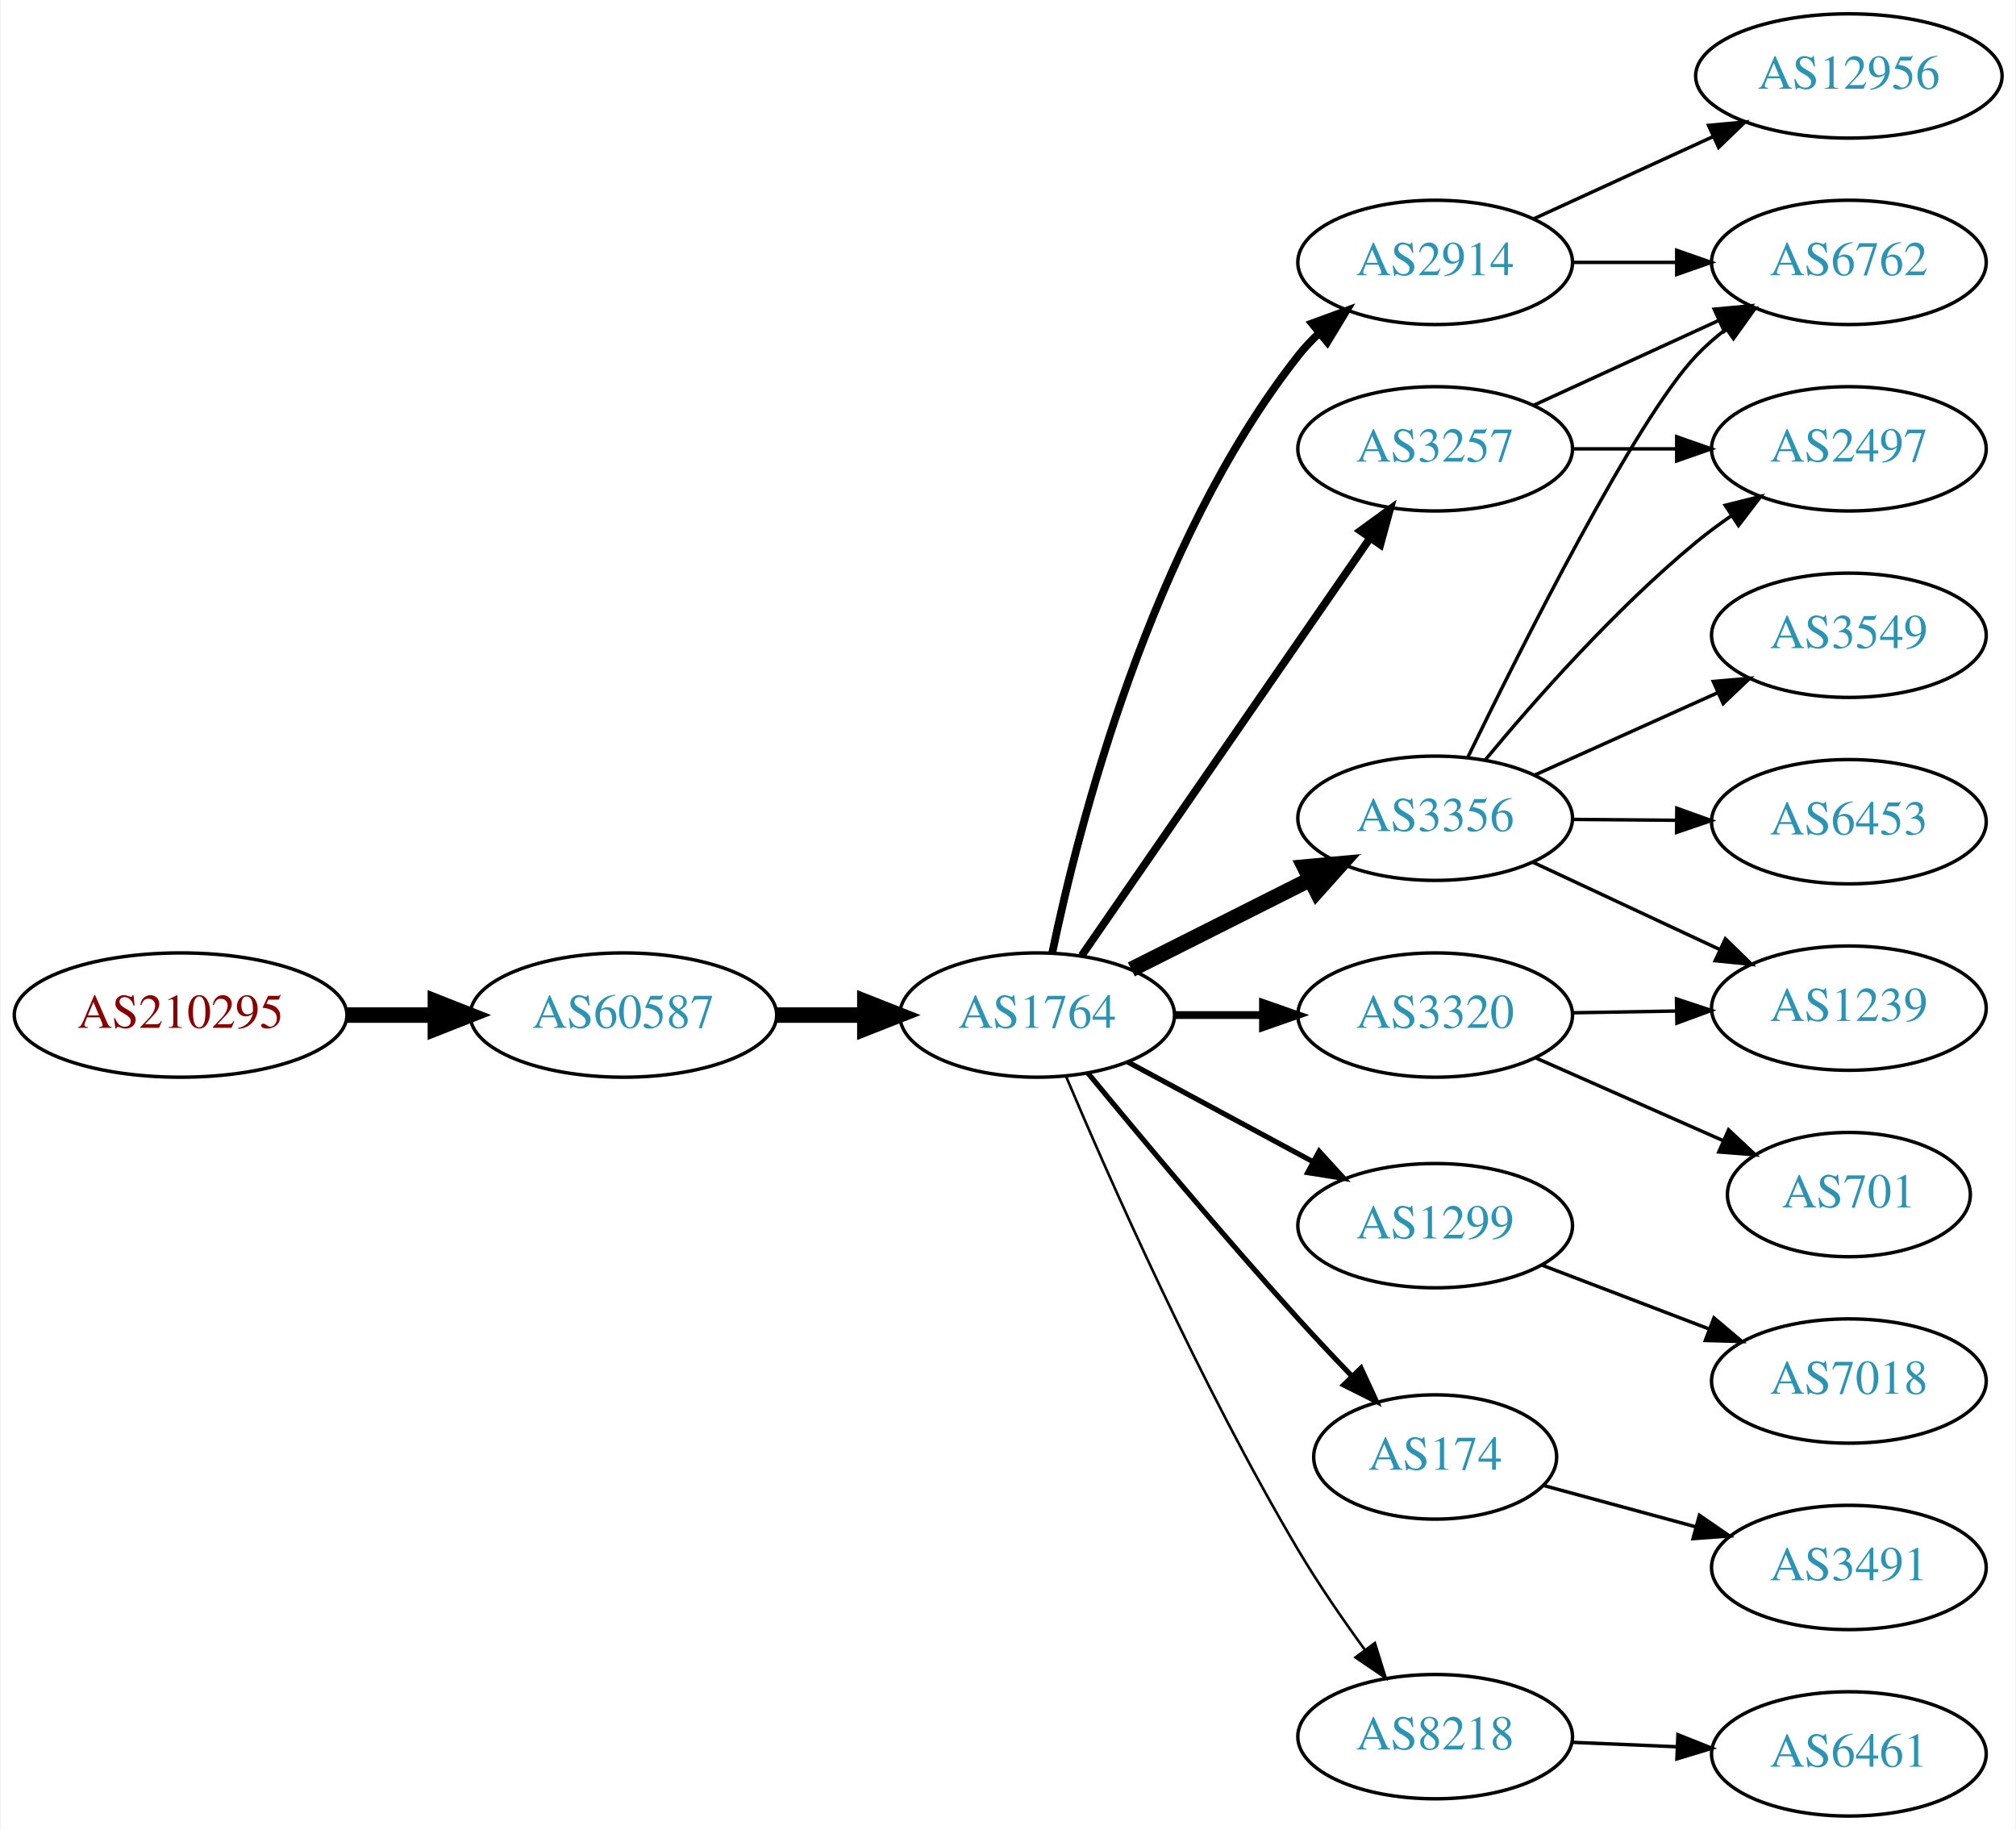
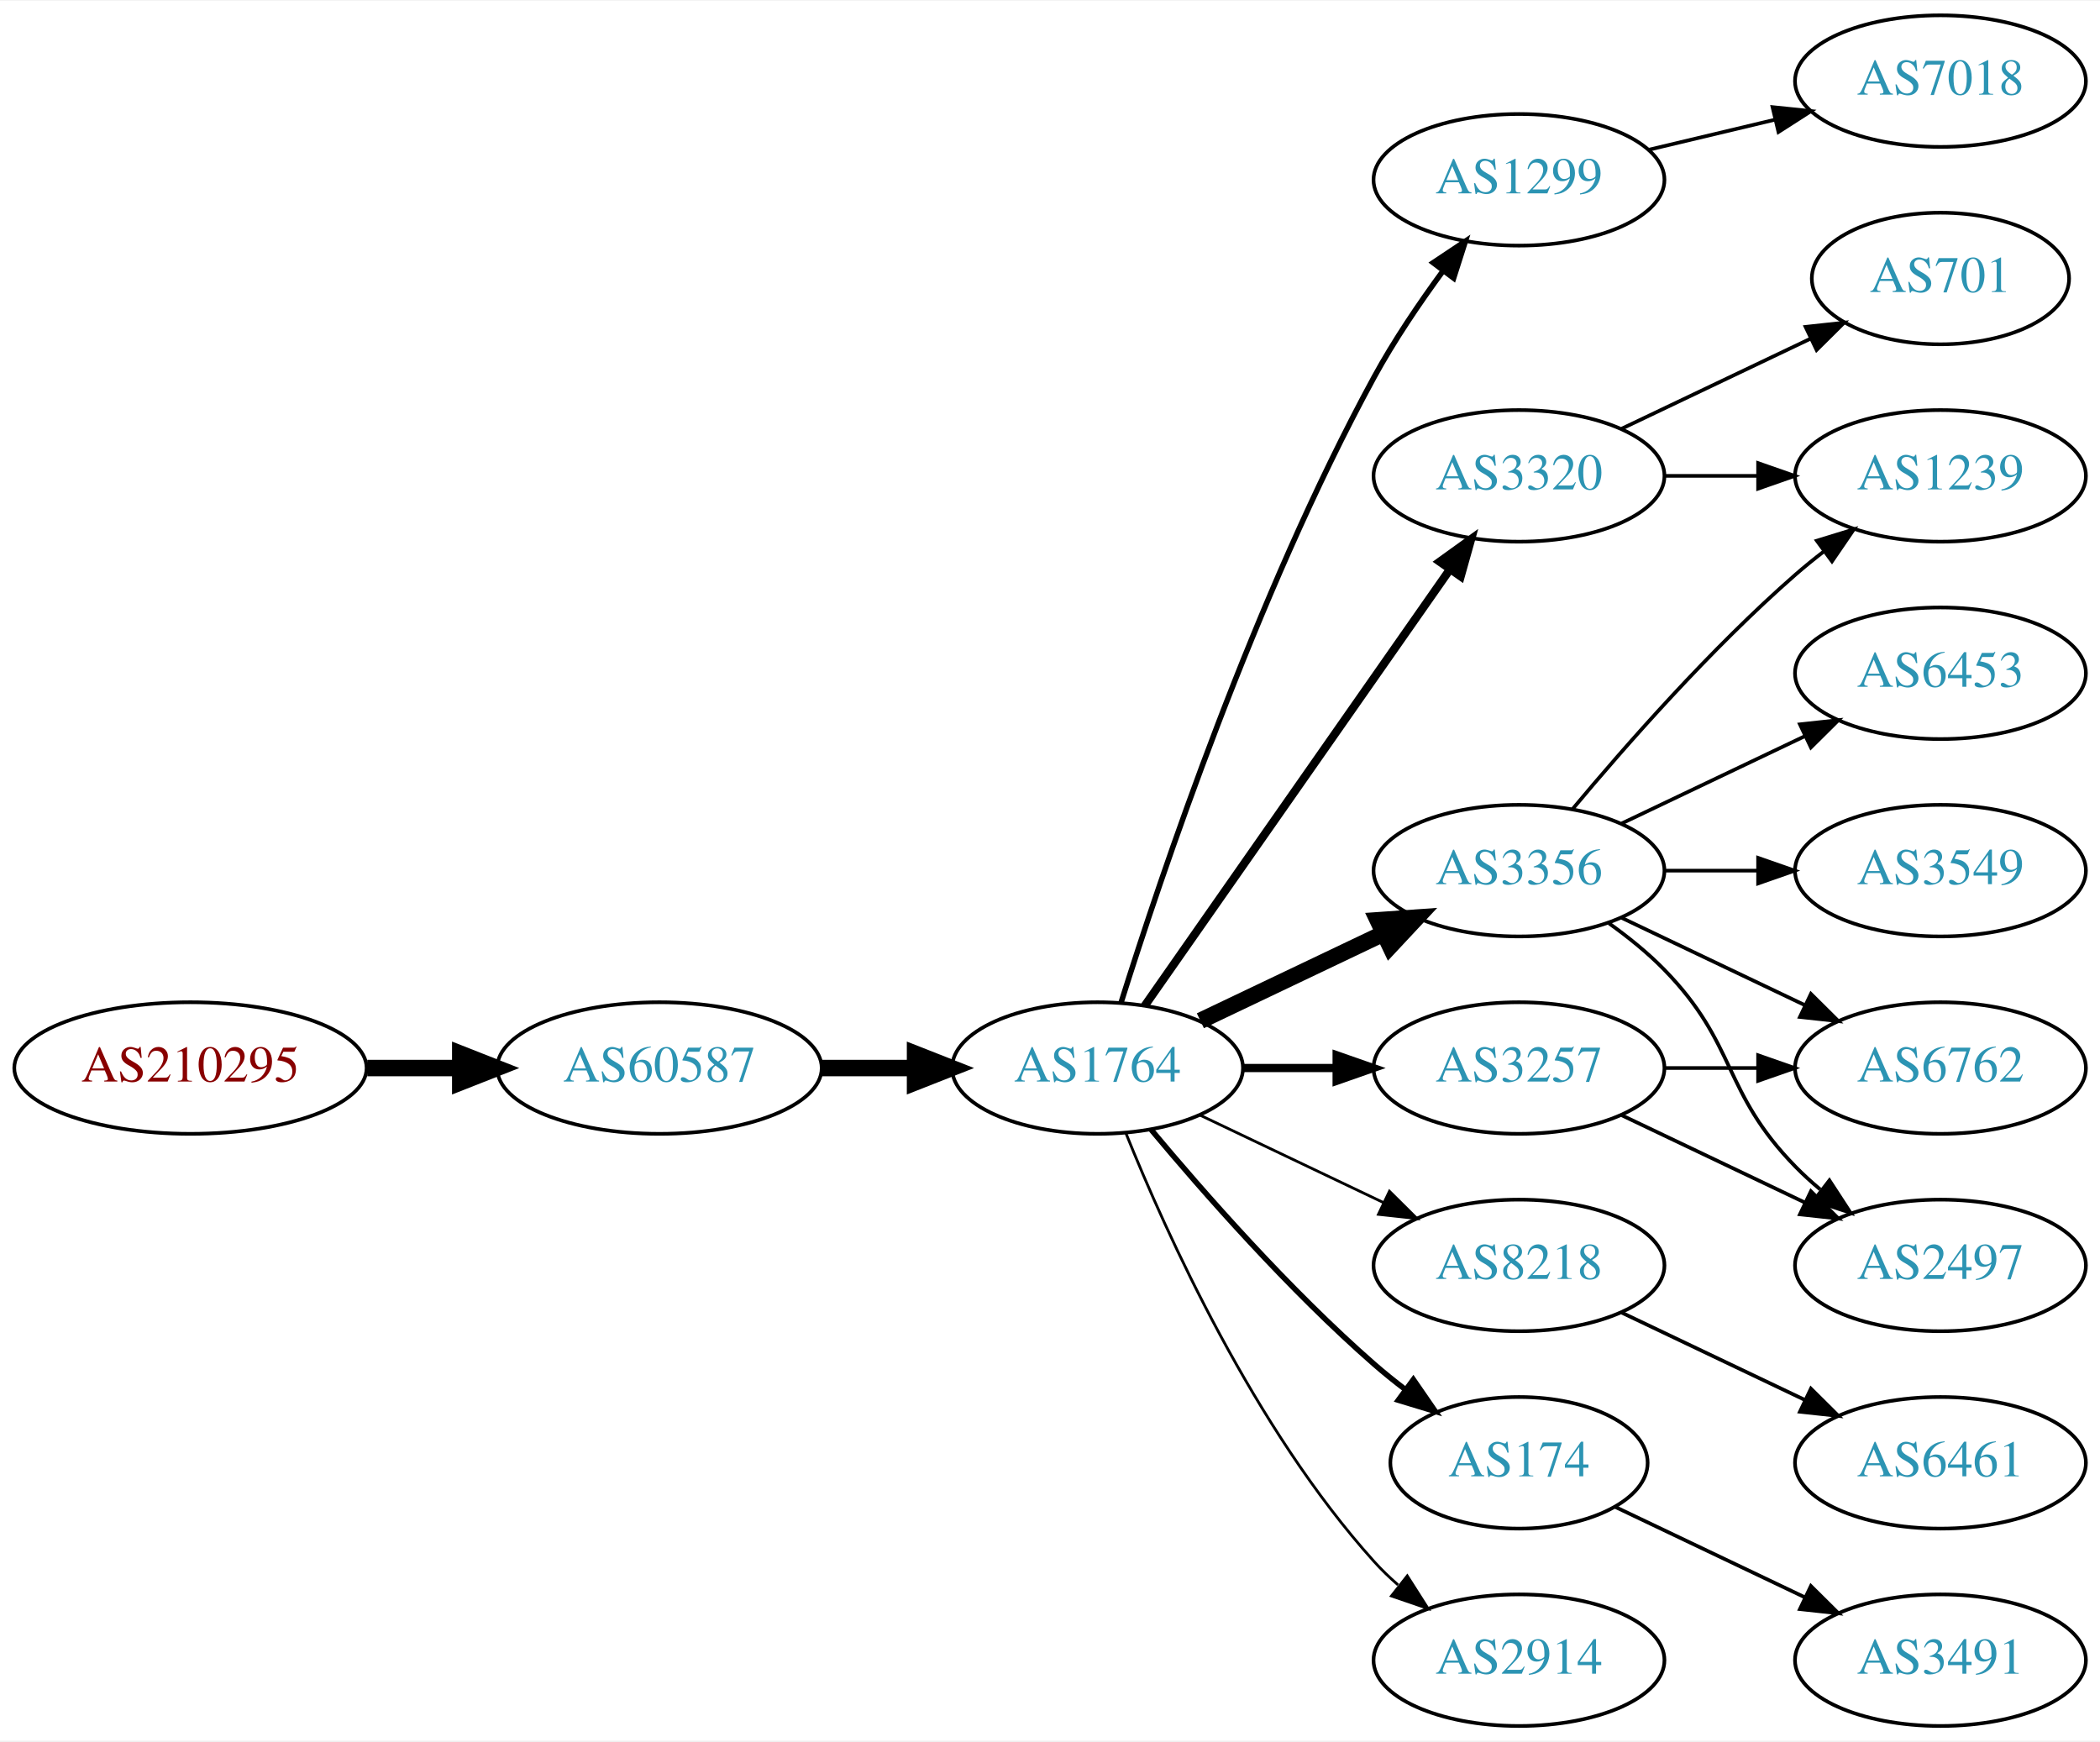
- <svg xmlns="http://www.w3.org/2000/svg" xmlns:xlink="http://www.w3.org/1999/xlink" width="584pt" height="530pt" viewBox="0.00 0.00 583.56 530.00">
-   <g id="graph0" class="graph" transform="scale(1 1) rotate(0) translate(4 526)">
-     <polygon fill="white" stroke="none" points="-4,4 -4,-526 579.562,-526 579.562,4 -4,4" />
+ <svg xmlns="http://www.w3.org/2000/svg" xmlns:xlink="http://www.w3.org/1999/xlink" width="574pt" height="476pt" viewBox="0.00 0.00 574.46 476.00">
+   <g id="graph0" class="graph" transform="scale(1 1) rotate(0) translate(4 472)">
+     <polygon fill="white" stroke="none" points="-4,4 -4,-472 570.463,-472 570.463,4 -4,4" />
    <g id="node1" class="node">
      <g id="a_node1">
        <a xlink:href="/asn/210295" xlink:title="AS210295 ~ Helmut Matlschweiger [AT]">
-           <ellipse fill="#ffffff" stroke="black" cx="48.096" cy="-232" rx="48.192" ry="18" />
-           <text text-anchor="middle" x="48.096" y="-228.3" font-family="Times,serif" font-size="14.00" fill="#880000">AS210295</text>
+           <ellipse fill="#ffffff" stroke="black" cx="48.096" cy="-180" rx="48.192" ry="18" />
+           <text text-anchor="middle" x="48.096" y="-176.3" font-family="Times,serif" font-size="14.00" fill="#880000">AS210295</text>
        </a>
      </g>
    </g>
    <g id="node2" class="node">
      <g id="a_node2">
        <a xlink:href="/asn/60587" xlink:title="AS60587 ~ XINON GmbH [AT]">
-           <ellipse fill="#ffffff" stroke="black" cx="176.388" cy="-232" rx="44.393" ry="18" />
-           <text text-anchor="middle" x="176.388" y="-228.3" font-family="Times,serif" font-size="14.00" fill="#2c94b3">AS60587</text>
+           <ellipse fill="#ffffff" stroke="black" cx="176.388" cy="-180" rx="44.393" ry="18" />
+           <text text-anchor="middle" x="176.388" y="-176.3" font-family="Times,serif" font-size="14.00" fill="#2c94b3">AS60587</text>
        </a>
      </g>
    </g>
    <g id="edge1" class="edge">
-       <path fill="none" stroke="black" stroke-width="4.5" d="M96.481,-232C104.742,-232 113.386,-232 121.799,-232" />
-       <polygon fill="black" stroke="black" stroke-width="4.5" points="121.904,-235.938 131.904,-232 121.904,-228.063 121.904,-235.938" />
+       <path fill="none" stroke="black" stroke-width="4.5" d="M96.481,-180C104.742,-180 113.386,-180 121.799,-180" />
+       <polygon fill="black" stroke="black" stroke-width="4.5" points="121.904,-183.938 131.904,-180 121.904,-176.063 121.904,-183.938" />
    </g>
    <g id="node3" class="node">
      <g id="a_node3">
        <a xlink:href="/asn/1764" xlink:title="AS1764 ~ NEXTLAYER-AS [AT]">
-           <ellipse fill="#ffffff" stroke="black" cx="296.23" cy="-232" rx="39.794" ry="18" />
-           <text text-anchor="middle" x="296.23" y="-228.3" font-family="Times,serif" font-size="14.00" fill="#2c94b3">AS1764</text>
+           <ellipse fill="#ffffff" stroke="black" cx="296.23" cy="-180" rx="39.794" ry="18" />
+           <text text-anchor="middle" x="296.23" y="-176.3" font-family="Times,serif" font-size="14.00" fill="#2c94b3">AS1764</text>
        </a>
      </g>
    </g>
    <g id="edge2" class="edge">
-       <path fill="none" stroke="black" stroke-width="4.5" d="M220.599,-232C228.911,-232 237.674,-232 246.156,-232" />
-       <polygon fill="black" stroke="black" stroke-width="4.5" points="246.315,-235.938 256.315,-232 246.315,-228.063 246.315,-235.938" />
+       <path fill="none" stroke="black" stroke-width="4.5" d="M220.599,-180C228.911,-180 237.674,-180 246.156,-180" />
+       <polygon fill="black" stroke="black" stroke-width="4.5" points="246.315,-183.938 256.315,-180 246.315,-176.063 246.315,-183.938" />
    </g>
    <g id="node4" class="node">
      <g id="a_node4">
-         <a xlink:href="/asn/2914" xlink:title="AS2914 ~ NTT America, Inc. [US]">
-           <ellipse fill="#ffffff" stroke="black" cx="411.523" cy="-450" rx="39.794" ry="18" />
-           <text text-anchor="middle" x="411.523" y="-446.3" font-family="Times,serif" font-size="14.00" fill="#2c94b3">AS2914</text>
+         <a xlink:href="/asn/1299" xlink:title="AS1299 ~ Telia Carrier [EU]">
+           <ellipse fill="#ffffff" stroke="black" cx="411.523" cy="-423" rx="39.794" ry="18" />
+           <text text-anchor="middle" x="411.523" y="-419.3" font-family="Times,serif" font-size="14.00" fill="#2c94b3">AS1299</text>
        </a>
      </g>
    </g>
    <g id="edge3" class="edge">
-       <path fill="none" stroke="black" stroke-width="2.25" d="M300.612,-250.073C308.104,-286.18 328.941,-368.445 371.877,-423 373.68,-425.291 375.73,-427.468 377.922,-429.517" />
-       <polygon fill="black" stroke="black" stroke-width="2.25" points="375.831,-432.328 385.778,-435.976 380.277,-426.921 375.831,-432.328" />
+       <path fill="none" stroke="black" stroke-width="1.5" d="M302.651,-197.841C313.422,-232.146 339.313,-309.203 371.877,-369 377.308,-378.974 384.283,-389.269 390.808,-398.16" />
+       <polygon fill="black" stroke="black" stroke-width="1.5" points="388.05,-400.316 396.862,-406.198 393.642,-396.105 388.05,-400.316" />
    </g>
    <g id="node5" class="node">
      <g id="a_node5">
        <a xlink:href="/asn/3356" xlink:title="AS3356 ~ Level 3 Parent, LLC [US]">
-           <ellipse fill="#ffffff" stroke="black" cx="411.523" cy="-289" rx="39.794" ry="18" />
-           <text text-anchor="middle" x="411.523" y="-285.3" font-family="Times,serif" font-size="14.00" fill="#2c94b3">AS3356</text>
+           <ellipse fill="#ffffff" stroke="black" cx="411.523" cy="-234" rx="39.794" ry="18" />
+           <text text-anchor="middle" x="411.523" y="-230.3" font-family="Times,serif" font-size="14.00" fill="#2c94b3">AS3356</text>
        </a>
      </g>
    </g>
    <g id="edge4" class="edge">
-       <path fill="none" stroke="black" stroke-width="4.5" d="M323.507,-245.22C338.949,-252.99 358.668,-262.911 375.428,-271.343" />
-       <polygon fill="black" stroke="black" stroke-width="4.5" points="373.686,-274.874 384.389,-275.851 377.226,-267.84 373.686,-274.874" />
+       <path fill="none" stroke="black" stroke-width="4.5" d="M324.367,-192.934C339.361,-200.081 358.182,-209.052 374.405,-216.785" />
+       <polygon fill="black" stroke="black" stroke-width="4.5" points="372.887,-220.423 383.608,-221.171 376.275,-213.314 372.887,-220.423" />
    </g>
    <g id="node6" class="node">
      <g id="a_node6">
-         <a xlink:href="/asn/1299" xlink:title="AS1299 ~ Telia Carrier [EU]">
-           <ellipse fill="#ffffff" stroke="black" cx="411.523" cy="-171" rx="39.794" ry="18" />
-           <text text-anchor="middle" x="411.523" y="-167.3" font-family="Times,serif" font-size="14.00" fill="#2c94b3">AS1299</text>
+         <a xlink:href="/asn/3320" xlink:title="AS3320 ~ DTAG [DE]">
+           <ellipse fill="#ffffff" stroke="black" cx="411.523" cy="-342" rx="39.794" ry="18" />
+           <text text-anchor="middle" x="411.523" y="-338.3" font-family="Times,serif" font-size="14.00" fill="#2c94b3">AS3320</text>
        </a>
      </g>
    </g>
    <g id="edge5" class="edge">
-       <path fill="none" stroke="black" stroke-width="1.5" d="M322.373,-218.462C338.105,-209.992 358.588,-198.963 375.85,-189.669" />
-       <polygon fill="black" stroke="black" stroke-width="1.5" points="377.913,-192.533 385.058,-184.711 374.594,-186.37 377.913,-192.533" />
+       <path fill="none" stroke="black" stroke-width="2.25" d="M309.14,-197.031C329.062,-225.517 369.252,-282.985 392.602,-316.374" />
+       <polygon fill="black" stroke="black" stroke-width="2.25" points="389.832,-318.521 398.431,-324.71 395.569,-314.509 389.832,-318.521" />
    </g>
    <g id="node7" class="node">
      <g id="a_node7">
-         <a xlink:href="/asn/174" xlink:title="AS174 ~ Cogent Communications [US]">
-           <ellipse fill="#ffffff" stroke="black" cx="411.523" cy="-104" rx="35.194" ry="18" />
-           <text text-anchor="middle" x="411.523" y="-100.3" font-family="Times,serif" font-size="14.00" fill="#2c94b3">AS174</text>
+         <a xlink:href="/asn/3257" xlink:title="AS3257 ~ GTT [DE]">
+           <ellipse fill="#ffffff" stroke="black" cx="411.523" cy="-180" rx="39.794" ry="18" />
+           <text text-anchor="middle" x="411.523" y="-176.3" font-family="Times,serif" font-size="14.00" fill="#2c94b3">AS3257</text>
        </a>
      </g>
    </g>
    <g id="edge6" class="edge">
-       <path fill="none" stroke="black" stroke-width="1.5" d="M310.949,-215.181C325.689,-197.264 349.958,-168.206 371.877,-144 376.754,-138.614 382.103,-132.938 387.225,-127.608" />
-       <polygon fill="black" stroke="black" stroke-width="1.5" points="390.037,-129.736 394.486,-120.121 385.012,-124.863 390.037,-129.736" />
+       <path fill="none" stroke="black" stroke-width="2.25" d="M335.902,-180C344.105,-180 352.869,-180 361.401,-180" />
+       <polygon fill="black" stroke="black" stroke-width="2.25" points="361.641,-183.5 371.641,-180 361.641,-176.5 361.641,-183.5" />
    </g>
    <g id="node8" class="node">
      <g id="a_node8">
        <a xlink:href="/asn/8218" xlink:title="AS8218 ~ legacy Neotelecoms [FR]">
-           <ellipse fill="#ffffff" stroke="black" cx="411.523" cy="-23" rx="39.794" ry="18" />
-           <text text-anchor="middle" x="411.523" y="-19.3" font-family="Times,serif" font-size="14.00" fill="#2c94b3">AS8218</text>
+           <ellipse fill="#ffffff" stroke="black" cx="411.523" cy="-126" rx="39.794" ry="18" />
+           <text text-anchor="middle" x="411.523" y="-122.3" font-family="Times,serif" font-size="14.00" fill="#2c94b3">AS8218</text>
        </a>
      </g>
    </g>
    <g id="edge7" class="edge">
-       <path fill="none" stroke="black" stroke-width="0.75" d="M304.568,-214.29C316.982,-184.959 343.553,-124.792 371.877,-77 377.667,-67.23 384.724,-56.982 391.215,-48.072" />
-       <polygon fill="black" stroke="black" stroke-width="0.75" points="394.058,-50.114 397.206,-39.997 388.436,-45.943 394.058,-50.114" />
+       <path fill="none" stroke="black" stroke-width="0.75" d="M324.367,-167.066C339.361,-159.919 358.182,-150.948 374.405,-143.215" />
+       <polygon fill="black" stroke="black" stroke-width="0.75" points="376.087,-146.291 383.608,-138.829 373.075,-139.972 376.087,-146.291" />
    </g>
    <g id="node9" class="node">
      <g id="a_node9">
-         <a xlink:href="/asn/3257" xlink:title="AS3257 ~ GTT [DE]">
-           <ellipse fill="#ffffff" stroke="black" cx="411.523" cy="-396" rx="39.794" ry="18" />
-           <text text-anchor="middle" x="411.523" y="-392.3" font-family="Times,serif" font-size="14.00" fill="#2c94b3">AS3257</text>
+         <a xlink:href="/asn/174" xlink:title="AS174 ~ Cogent Communications [US]">
+           <ellipse fill="#ffffff" stroke="black" cx="411.523" cy="-72" rx="35.194" ry="18" />
+           <text text-anchor="middle" x="411.523" y="-68.3" font-family="Times,serif" font-size="14.00" fill="#2c94b3">AS174</text>
        </a>
      </g>
    </g>
    <g id="edge8" class="edge">
-       <path fill="none" stroke="black" stroke-width="2.25" d="M309.14,-249.241C329.062,-278.079 369.252,-336.256 392.602,-370.057" />
-       <polygon fill="black" stroke="black" stroke-width="2.25" points="389.868,-372.258 398.431,-378.496 395.627,-368.279 389.868,-372.258" />
+       <path fill="none" stroke="black" stroke-width="1.5" d="M310.86,-163.183C325.143,-146.071 348.689,-119.255 371.877,-99 374.546,-96.668 377.419,-94.352 380.35,-92.114" />
+       <polygon fill="black" stroke="black" stroke-width="1.5" points="382.627,-94.784 388.641,-86.061 378.5,-89.13 382.627,-94.784" />
    </g>
    <g id="node10" class="node">
      <g id="a_node10">
-         <a xlink:href="/asn/3320" xlink:title="AS3320 ~ DTAG [DE]">
-           <ellipse fill="#ffffff" stroke="black" cx="411.523" cy="-232" rx="39.794" ry="18" />
-           <text text-anchor="middle" x="411.523" y="-228.3" font-family="Times,serif" font-size="14.00" fill="#2c94b3">AS3320</text>
+         <a xlink:href="/asn/2914" xlink:title="AS2914 ~ NTT America, Inc. [US]">
+           <ellipse fill="#ffffff" stroke="black" cx="411.523" cy="-18" rx="39.794" ry="18" />
+           <text text-anchor="middle" x="411.523" y="-14.3" font-family="Times,serif" font-size="14.00" fill="#2c94b3">AS2914</text>
        </a>
      </g>
    </g>
    <g id="edge9" class="edge">
-       <path fill="none" stroke="black" stroke-width="2.25" d="M335.902,-232C344.105,-232 352.869,-232 361.401,-232" />
-       <polygon fill="black" stroke="black" stroke-width="2.25" points="361.641,-235.5 371.641,-232 361.641,-228.5 361.641,-235.5" />
+       <path fill="none" stroke="black" stroke-width="0.75" d="M303.978,-162.213C315.029,-134.757 339.082,-81.422 371.877,-45 373.879,-42.776 376.098,-40.637 378.43,-38.603" />
+       <polygon fill="black" stroke="black" stroke-width="0.75" points="380.961,-41.065 386.649,-32.127 376.628,-35.567 380.961,-41.065" />
+     </g>
+     <g id="node18" class="node">
+       <g id="a_node18">
+         <a xlink:href="/asn/7018" xlink:title="AS7018 ~ AT&amp;T Services, Inc. [US]">
+           <ellipse fill="#ffffff" stroke="black" cx="526.816" cy="-450" rx="39.794" ry="18" />
+           <text text-anchor="middle" x="526.816" y="-446.3" font-family="Times,serif" font-size="14.00" fill="#2c94b3">AS7018</text>
+         </a>
+       </g>
+     </g>
+     <g id="edge20" class="edge">
+       <path fill="none" stroke="black" d="M447.13,-431.248C458.002,-433.838 470.156,-436.735 481.598,-439.462" />
+       <polygon fill="black" stroke="black" points="480.882,-442.889 491.421,-441.803 482.505,-436.08 480.882,-442.889" />
+     </g>
+     <g id="node11" class="node">
+       <g id="a_node11">
+         <a xlink:href="/asn/1239" xlink:title="AS1239 ~ Sprint [US]">
+           <ellipse fill="#ffffff" stroke="black" cx="526.816" cy="-342" rx="39.794" ry="18" />
+           <text text-anchor="middle" x="526.816" y="-338.3" font-family="Times,serif" font-size="14.00" fill="#2c94b3">AS1239</text>
+         </a>
+       </g>
+     </g>
+     <g id="edge10" class="edge">
+       <path fill="none" stroke="black" d="M426.153,-250.817C440.436,-267.929 463.982,-294.745 487.17,-315 489.635,-317.154 492.274,-319.294 494.971,-321.372" />
+       <polygon fill="black" stroke="black" points="492.996,-324.264 503.125,-327.37 497.144,-318.625 492.996,-324.264" />
    </g>
    <g id="node12" class="node">
      <g id="a_node12">
+         <a xlink:href="/asn/3549" xlink:title="AS3549 ~ Level 3 Parent, LLC [US]">
+           <ellipse fill="#ffffff" stroke="black" cx="526.816" cy="-234" rx="39.794" ry="18" />
+           <text text-anchor="middle" x="526.816" y="-230.3" font-family="Times,serif" font-size="14.00" fill="#2c94b3">AS3549</text>
+         </a>
+       </g>
+     </g>
+     <g id="edge11" class="edge">
+       <path fill="none" stroke="black" d="M451.195,-234C459.398,-234 468.162,-234 476.694,-234" />
+       <polygon fill="black" stroke="black" points="476.934,-237.5 486.934,-234 476.933,-230.5 476.934,-237.5" />
+     </g>
+     <g id="node13" class="node">
+       <g id="a_node13">
+         <a xlink:href="/asn/6453" xlink:title="AS6453 ~ TATA COMMUNICATIONS (AMERICA) INC [US]">
+           <ellipse fill="#ffffff" stroke="black" cx="526.816" cy="-288" rx="39.794" ry="18" />
+           <text text-anchor="middle" x="526.816" y="-284.3" font-family="Times,serif" font-size="14.00" fill="#2c94b3">AS6453</text>
+         </a>
+       </g>
+     </g>
+     <g id="edge12" class="edge">
+       <path fill="none" stroke="black" d="M439.66,-246.934C454.654,-254.081 473.475,-263.052 489.698,-270.785" />
+       <polygon fill="black" stroke="black" points="488.368,-274.028 498.901,-275.171 491.38,-267.709 488.368,-274.028" />
+     </g>
+     <g id="node14" class="node">
+       <g id="a_node14">
+         <a xlink:href="/asn/2497" xlink:title="AS2497 ~ Internet Initiative Japan Inc. [JP]">
+           <ellipse fill="#ffffff" stroke="black" cx="526.816" cy="-126" rx="39.794" ry="18" />
+           <text text-anchor="middle" x="526.816" y="-122.3" font-family="Times,serif" font-size="14.00" fill="#2c94b3">AS2497</text>
+         </a>
+       </g>
+     </g>
+     <g id="edge13" class="edge">
+       <path fill="none" stroke="black" d="M436.117,-219.611C441.373,-215.852 446.705,-211.563 451.17,-207 471.342,-186.383 466.997,-173.617 487.17,-153 489.262,-150.861 491.546,-148.782 493.922,-146.79" />
+       <polygon fill="black" stroke="black" points="496.441,-149.268 502.222,-140.389 492.166,-143.725 496.441,-149.268" />
+     </g>
+     <g id="node15" class="node">
+       <g id="a_node15">
        <a xlink:href="/asn/6762" xlink:title="AS6762 ~ TELECOM ITALIA SPARKLE S.p.A. [IT]">
-           <ellipse fill="#ffffff" stroke="black" cx="531.366" cy="-450" rx="39.794" ry="18" />
-           <text text-anchor="middle" x="531.366" y="-446.3" font-family="Times,serif" font-size="14.00" fill="#2c94b3">AS6762</text>
-         </a>
-       </g>
+           <ellipse fill="#ffffff" stroke="black" cx="526.816" cy="-180" rx="39.794" ry="18" />
+           <text text-anchor="middle" x="526.816" y="-176.3" font-family="Times,serif" font-size="14.00" fill="#2c94b3">AS6762</text>
+         </a>
+       </g>
+     </g>
+     <g id="edge14" class="edge">
+       <path fill="none" stroke="black" d="M439.66,-221.066C454.654,-213.919 473.475,-204.948 489.698,-197.215" />
+       <polygon fill="black" stroke="black" points="491.38,-200.291 498.901,-192.829 488.368,-193.972 491.38,-200.291" />
+     </g>
+     <g id="edge16" class="edge">
+       <path fill="none" stroke="black" d="M451.195,-342C459.398,-342 468.162,-342 476.694,-342" />
+       <polygon fill="black" stroke="black" points="476.934,-345.5 486.934,-342 476.933,-338.5 476.934,-345.5" />
+     </g>
+     <g id="node16" class="node">
+       <g id="a_node16">
+         <a xlink:href="/asn/701" xlink:title="AS701 ~ UUNET [US]">
+           <ellipse fill="#ffffff" stroke="black" cx="526.816" cy="-396" rx="35.194" ry="18" />
+           <text text-anchor="middle" x="526.816" y="-392.3" font-family="Times,serif" font-size="14.00" fill="#2c94b3">AS701</text>
+         </a>
+       </g>
+     </g>
+     <g id="edge15" class="edge">
+       <path fill="none" stroke="black" d="M439.66,-354.934C455.091,-362.29 474.577,-371.577 491.112,-379.459" />
+       <polygon fill="black" stroke="black" points="489.921,-382.768 500.454,-383.911 492.933,-376.449 489.921,-382.768" />
    </g>
    <g id="edge17" class="edge">
-       <path fill="none" stroke="black" d="M451.436,-450C460.989,-450 471.339,-450 481.301,-450" />
-       <polygon fill="black" stroke="black" points="481.494,-453.5 491.494,-450 481.494,-446.5 481.494,-453.5" />
+       <path fill="none" stroke="black" d="M439.66,-167.066C454.654,-159.919 473.475,-150.948 489.698,-143.215" />
+       <polygon fill="black" stroke="black" points="491.38,-146.291 498.901,-138.829 488.368,-139.972 491.38,-146.291" />
+     </g>
+     <g id="edge18" class="edge">
+       <path fill="none" stroke="black" d="M451.195,-180C459.398,-180 468.162,-180 476.694,-180" />
+       <polygon fill="black" stroke="black" points="476.934,-183.5 486.934,-180 476.933,-176.5 476.934,-183.5" />
    </g>
    <g id="node17" class="node">
      <g id="a_node17">
-         <a xlink:href="/asn/12956" xlink:title="AS12956 ~ TELXIUS [ES]">
-           <ellipse fill="#ffffff" stroke="black" cx="531.366" cy="-504" rx="44.393" ry="18" />
-           <text text-anchor="middle" x="531.366" y="-500.3" font-family="Times,serif" font-size="14.00" fill="#2c94b3">AS12956</text>
-         </a>
-       </g>
-     </g>
-     <g id="edge16" class="edge">
-       <path fill="none" stroke="black" d="M440.152,-462.661C455.65,-469.762 475.216,-478.728 492.163,-486.494" />
-       <polygon fill="black" stroke="black" points="490.716,-489.681 501.266,-490.665 493.633,-483.317 490.716,-489.681" />
-     </g>
-     <g id="edge11" class="edge">
-       <path fill="none" stroke="black" d="M421.005,-306.714C436.546,-338.706 469.6,-404.522 487.17,-423 489.759,-425.724 492.68,-428.287 495.75,-430.669" />
-       <polygon fill="black" stroke="black" points="493.906,-433.651 504.101,-436.532 497.928,-427.922 493.906,-433.651" />
-     </g>
-     <g id="node13" class="node">
-       <g id="a_node13">
-         <a xlink:href="/asn/2497" xlink:title="AS2497 ~ Internet Initiative Japan Inc. [JP]">
-           <ellipse fill="#ffffff" stroke="black" cx="531.366" cy="-396" rx="39.794" ry="18" />
-           <text text-anchor="middle" x="531.366" y="-392.3" font-family="Times,serif" font-size="14.00" fill="#2c94b3">AS2497</text>
-         </a>
-       </g>
-     </g>
-     <g id="edge12" class="edge">
-       <path fill="none" stroke="black" d="M425.982,-305.838C440.129,-322.921 463.569,-349.548 487.17,-369 490.394,-371.658 493.9,-374.254 497.473,-376.721" />
-       <polygon fill="black" stroke="black" points="495.553,-379.648 505.833,-382.212 499.396,-373.797 495.553,-379.648" />
-     </g>
-     <g id="node14" class="node">
-       <g id="a_node14">
-         <a xlink:href="/asn/1239" xlink:title="AS1239 ~ Sprint [US]">
-           <ellipse fill="#ffffff" stroke="black" cx="531.366" cy="-234" rx="39.794" ry="18" />
-           <text text-anchor="middle" x="531.366" y="-230.3" font-family="Times,serif" font-size="14.00" fill="#2c94b3">AS1239</text>
-         </a>
-       </g>
-     </g>
-     <g id="edge13" class="edge">
-       <path fill="none" stroke="black" d="M439.855,-276.244C455.918,-268.747 476.428,-259.174 493.861,-251.037" />
-       <polygon fill="black" stroke="black" points="495.601,-254.088 503.182,-246.687 492.64,-247.745 495.601,-254.088" />
-     </g>
-     <g id="node15" class="node">
-       <g id="a_node15">
-         <a xlink:href="/asn/3549" xlink:title="AS3549 ~ Level 3 Parent, LLC [US]">
-           <ellipse fill="#ffffff" stroke="black" cx="531.366" cy="-342" rx="39.794" ry="18" />
-           <text text-anchor="middle" x="531.366" y="-338.3" font-family="Times,serif" font-size="14.00" fill="#2c94b3">AS3549</text>
-         </a>
-       </g>
-     </g>
-     <g id="edge14" class="edge">
-       <path fill="none" stroke="black" d="M440.45,-301.56C456.3,-308.689 476.333,-317.699 493.465,-325.404" />
-       <polygon fill="black" stroke="black" points="492.083,-328.62 502.639,-329.53 494.955,-322.236 492.083,-328.62" />
-     </g>
-     <g id="node16" class="node">
-       <g id="a_node16">
-         <a xlink:href="/asn/6453" xlink:title="AS6453 ~ TATA COMMUNICATIONS (AMERICA) INC [US]">
-           <ellipse fill="#ffffff" stroke="black" cx="531.366" cy="-288" rx="39.794" ry="18" />
-           <text text-anchor="middle" x="531.366" y="-284.3" font-family="Times,serif" font-size="14.00" fill="#2c94b3">AS6453</text>
-         </a>
-       </g>
-     </g>
-     <g id="edge15" class="edge">
-       <path fill="none" stroke="black" d="M451.436,-288.67C460.989,-288.589 471.339,-288.501 481.301,-288.416" />
-       <polygon fill="black" stroke="black" points="481.524,-291.915 491.494,-288.33 481.464,-284.915 481.524,-291.915" />
-     </g>
-     <g id="node11" class="node">
-       <g id="a_node11">
-         <a xlink:href="/asn/7018" xlink:title="AS7018 ~ AT&amp;T Services, Inc. [US]">
-           <ellipse fill="#ffffff" stroke="black" cx="531.366" cy="-126" rx="39.794" ry="18" />
-           <text text-anchor="middle" x="531.366" y="-122.3" font-family="Times,serif" font-size="14.00" fill="#2c94b3">AS7018</text>
-         </a>
-       </g>
-     </g>
-     <g id="edge10" class="edge">
-       <path fill="none" stroke="black" d="M442.565,-159.528C457.247,-153.921 475.108,-147.101 490.878,-141.079" />
-       <polygon fill="black" stroke="black" points="492.285,-144.288 500.379,-137.451 489.788,-137.749 492.285,-144.288" />
-     </g>
-     <g id="node18" class="node">
-       <g id="a_node18">
-         <a xlink:href="/asn/3491" xlink:title="AS3491 ~ PCCW Global, Inc. [US]">
-           <ellipse fill="#ffffff" stroke="black" cx="531.366" cy="-72" rx="39.794" ry="18" />
-           <text text-anchor="middle" x="531.366" y="-68.3" font-family="Times,serif" font-size="14.00" fill="#2c94b3">AS3491</text>
-         </a>
-       </g>
-     </g>
-     <g id="edge18" class="edge">
-       <path fill="none" stroke="black" d="M442.87,-95.759C456.279,-92.118 472.293,-87.769 486.934,-83.794" />
-       <polygon fill="black" stroke="black" points="488.068,-87.113 496.801,-81.114 486.233,-80.357 488.068,-87.113" />
+         <a xlink:href="/asn/6461" xlink:title="AS6461 ~ Zayo Bandwidth [US]">
+           <ellipse fill="#ffffff" stroke="black" cx="526.816" cy="-72" rx="39.794" ry="18" />
+           <text text-anchor="middle" x="526.816" y="-68.3" font-family="Times,serif" font-size="14.00" fill="#2c94b3">AS6461</text>
+         </a>
+       </g>
+     </g>
+     <g id="edge19" class="edge">
+       <path fill="none" stroke="black" d="M439.66,-113.066C454.654,-105.919 473.475,-96.948 489.698,-89.215" />
+       <polygon fill="black" stroke="black" points="491.38,-92.291 498.901,-84.829 488.368,-85.972 491.38,-92.291" />
    </g>
    <g id="node19" class="node">
      <g id="a_node19">
-         <a xlink:href="/asn/6461" xlink:title="AS6461 ~ Zayo Bandwidth [US]">
-           <ellipse fill="#ffffff" stroke="black" cx="531.366" cy="-18" rx="39.794" ry="18" />
-           <text text-anchor="middle" x="531.366" y="-14.3" font-family="Times,serif" font-size="14.00" fill="#2c94b3">AS6461</text>
-         </a>
-       </g>
-     </g>
-     <g id="edge19" class="edge">
-       <path fill="none" stroke="black" d="M451.109,-21.363C460.876,-20.948 471.492,-20.498 481.686,-20.065" />
-       <polygon fill="black" stroke="black" points="481.85,-23.562 491.693,-19.641 481.553,-16.568 481.85,-23.562" />
+         <a xlink:href="/asn/3491" xlink:title="AS3491 ~ PCCW Global, Inc. [US]">
+           <ellipse fill="#ffffff" stroke="black" cx="526.816" cy="-18" rx="39.794" ry="18" />
+           <text text-anchor="middle" x="526.816" y="-14.3" font-family="Times,serif" font-size="14.00" fill="#2c94b3">AS3491</text>
+         </a>
+       </g>
    </g>
    <g id="edge21" class="edge">
-       <path fill="none" stroke="black" d="M440.152,-408.661C456.109,-415.973 476.379,-425.261 493.662,-433.181" />
-       <polygon fill="black" stroke="black" points="492.361,-436.435 502.91,-437.419 495.277,-430.071 492.361,-436.435" />
-     </g>
-     <g id="edge20" class="edge">
-       <path fill="none" stroke="black" d="M451.436,-396C460.989,-396 471.339,-396 481.301,-396" />
-       <polygon fill="black" stroke="black" points="481.494,-399.5 491.494,-396 481.494,-392.5 481.494,-399.5" />
-     </g>
-     <g id="edge23" class="edge">
-       <path fill="none" stroke="black" d="M451.436,-232.66C460.989,-232.823 471.339,-232.998 481.301,-233.167" />
-       <polygon fill="black" stroke="black" points="481.436,-236.67 491.494,-233.34 481.555,-229.671 481.436,-236.67" />
-     </g>
-     <g id="node20" class="node">
-       <g id="a_node20">
-         <a xlink:href="/asn/701" xlink:title="AS701 ~ UUNET [US]">
-           <ellipse fill="#ffffff" stroke="black" cx="531.366" cy="-180" rx="35.194" ry="18" />
-           <text text-anchor="middle" x="531.366" y="-176.3" font-family="Times,serif" font-size="14.00" fill="#2c94b3">AS701</text>
-         </a>
-       </g>
-     </g>
-     <g id="edge22" class="edge">
-       <path fill="none" stroke="black" d="M440.45,-219.677C456.759,-212.48 477.498,-203.329 494.947,-195.629" />
-       <polygon fill="black" stroke="black" points="496.518,-198.762 504.254,-191.522 493.692,-192.357 496.518,-198.762" />
+       <path fill="none" stroke="black" d="M437.948,-59.881C453.251,-52.587 472.974,-43.187 489.856,-35.14" />
+       <polygon fill="black" stroke="black" points="491.375,-38.293 498.896,-30.831 488.363,-31.974 491.375,-38.293" />
    </g>
  </g>
</svg>
